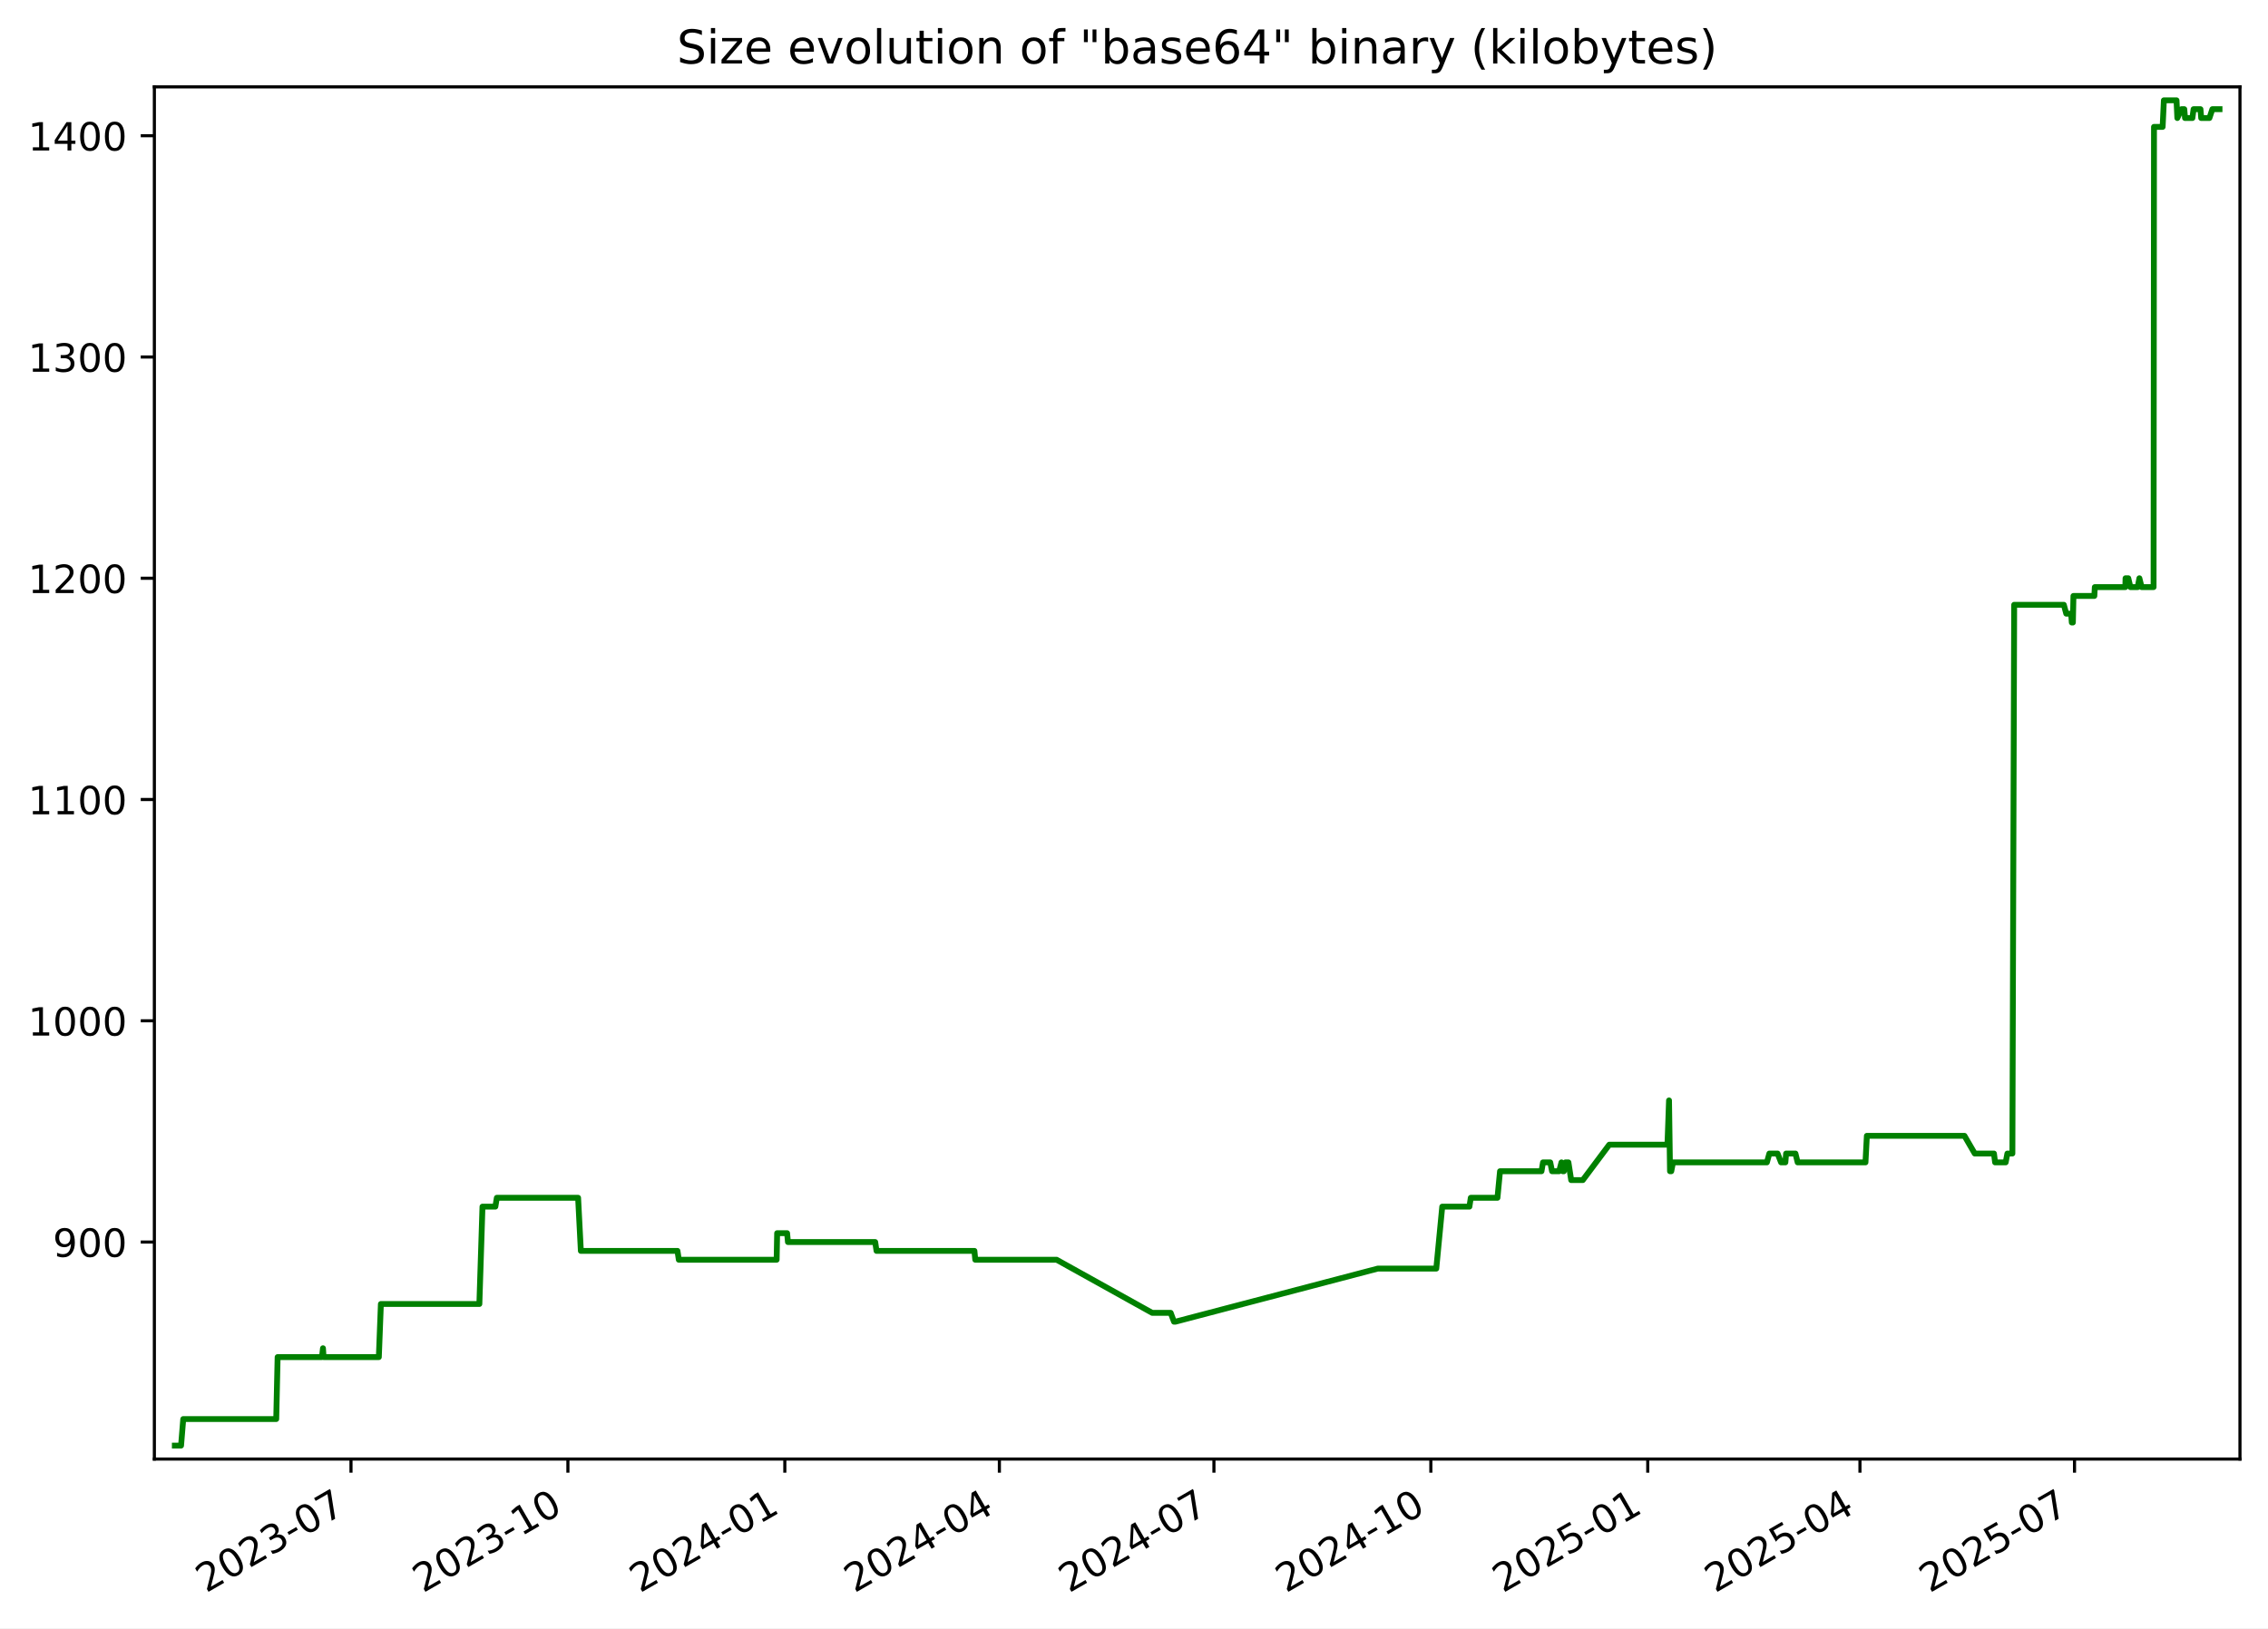
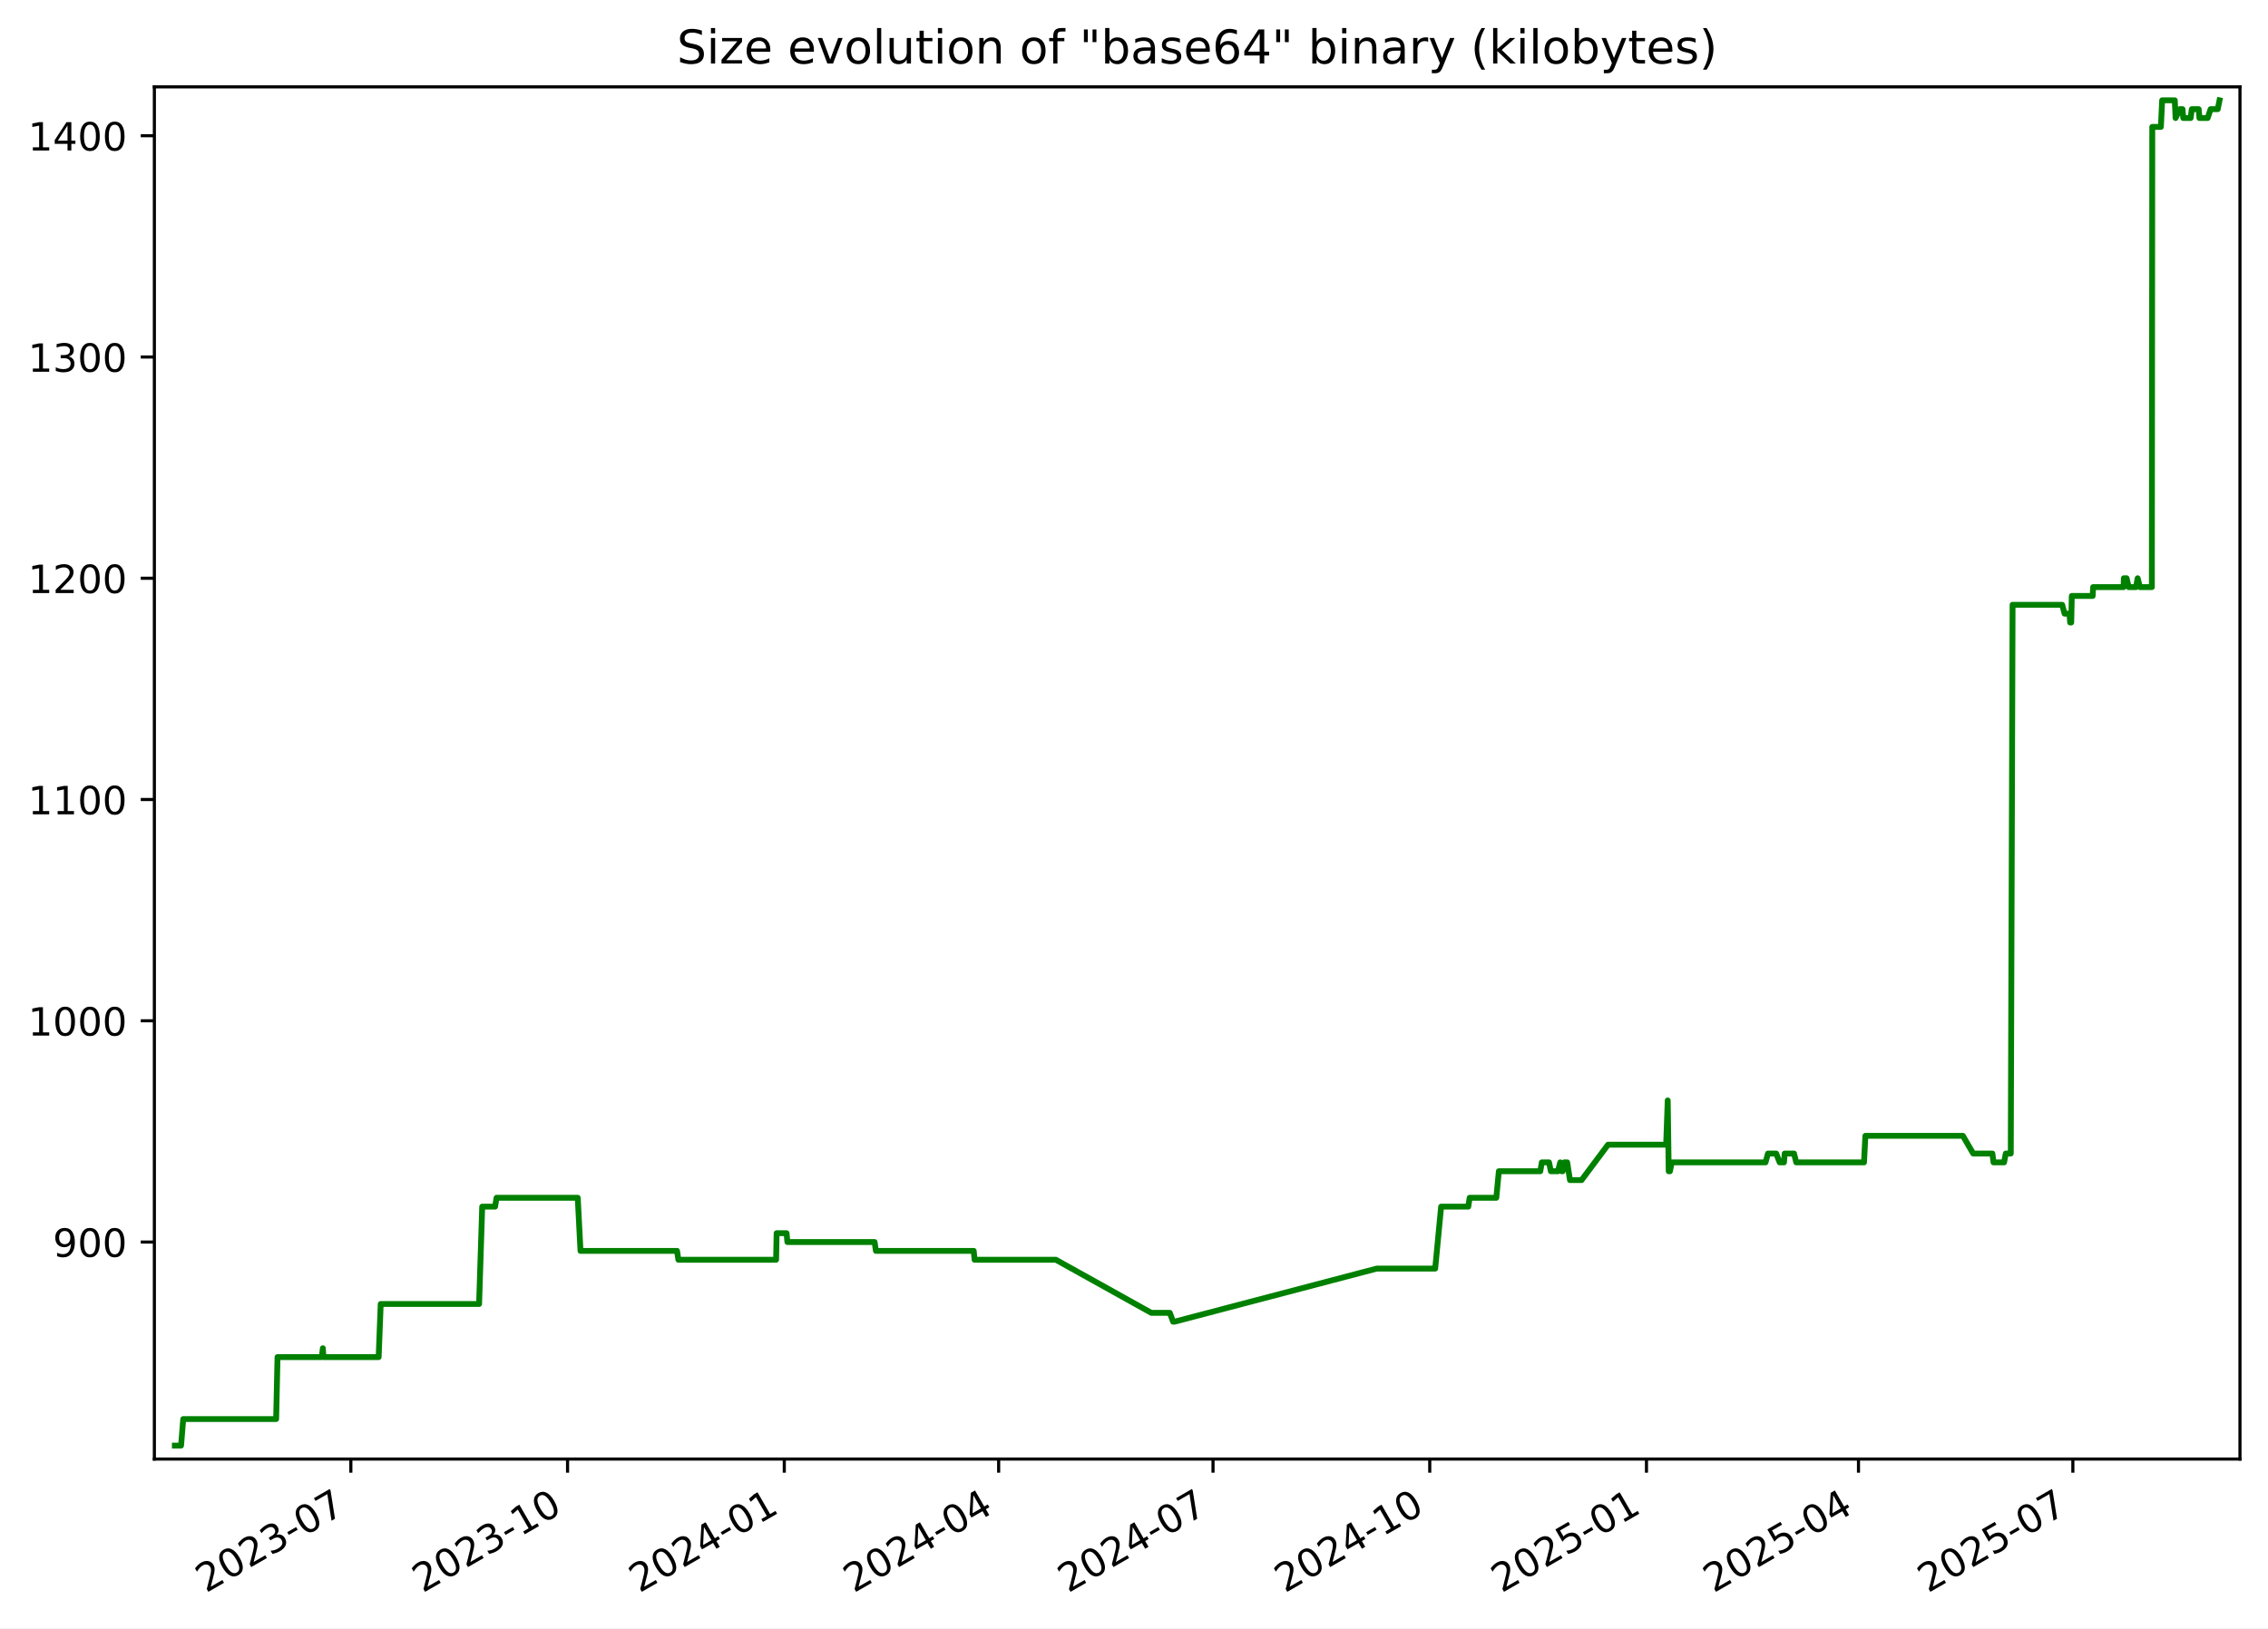
<svg xmlns="http://www.w3.org/2000/svg" xmlns:xlink="http://www.w3.org/1999/xlink" width="582.53pt" height="418.303pt" viewBox="0 0 582.53 418.303" version="1.1">
  <defs>
    <style type="text/css">*{stroke-linejoin: round; stroke-linecap: butt}</style>
  </defs>
  <g id="figure_1">
    <g id="patch_1">
      <path d="M -0 418.303  L 582.53 418.303  L 582.53 0  L -0 0  z " style="fill: #ffffff" />
    </g>
    <g id="axes_1">
      <g id="patch_2">
        <path d="M 39.65 374.83  L 575.33 374.83  L 575.33 22.318  L 39.65 22.318  z " style="fill: #ffffff" />
      </g>
      <g id="matplotlib.axis_1">
        <g id="xtick_1">
          <g id="line2d_1">
            <defs>
-               <path id="m38dedfb344" d="M 0 0  L 0 3.5  " style="stroke: #000000; stroke-width: 0.8" />
+               <path id="m2b05b80dff" d="M 0 0  L 0 3.5  " style="stroke: #000000; stroke-width: 0.8" />
            </defs>
            <g>
-               <use xlink:href="#m38dedfb344" x="90.151" y="374.83" style="stroke: #000000; stroke-width: 0.8" />
+               <use xlink:href="#m2b05b80dff" x="90.112" y="374.83" style="stroke: #000000; stroke-width: 0.8" />
            </g>
          </g>
          <g id="text_1">
-             <g transform="translate(52.92648 409.302) rotate(-30) scale(0.1 -0.1)">
+             <g transform="translate(52.88703 409.302) rotate(-30) scale(0.1 -0.1)">
              <defs>
                <path id="DejaVuSans-32" d="M 1228 531  L 3431 531  L 3431 0  L 469 0  L 469 531  Q 828 903 1448 1529  Q 2069 2156 2228 2338  Q 2531 2678 2651 2914  Q 2772 3150 2772 3378  Q 2772 3750 2511 3984  Q 2250 4219 1831 4219  Q 1534 4219 1204 4116  Q 875 4013 500 3803  L 500 4441  Q 881 4594 1212 4672  Q 1544 4750 1819 4750  Q 2544 4750 2975 4387  Q 3406 4025 3406 3419  Q 3406 3131 3298 2873  Q 3191 2616 2906 2266  Q 2828 2175 2409 1742  Q 1991 1309 1228 531  z " transform="scale(0.015625)" />
                <path id="DejaVuSans-30" d="M 2034 4250  Q 1547 4250 1301 3770  Q 1056 3291 1056 2328  Q 1056 1369 1301 889  Q 1547 409 2034 409  Q 2525 409 2770 889  Q 3016 1369 3016 2328  Q 3016 3291 2770 3770  Q 2525 4250 2034 4250  z M 2034 4750  Q 2819 4750 3233 4129  Q 3647 3509 3647 2328  Q 3647 1150 3233 529  Q 2819 -91 2034 -91  Q 1250 -91 836 529  Q 422 1150 422 2328  Q 422 3509 836 4129  Q 1250 4750 2034 4750  z " transform="scale(0.015625)" />
                <path id="DejaVuSans-33" d="M 2597 2516  Q 3050 2419 3304 2112  Q 3559 1806 3559 1356  Q 3559 666 3084 287  Q 2609 -91 1734 -91  Q 1441 -91 1130 -33  Q 819 25 488 141  L 488 750  Q 750 597 1062 519  Q 1375 441 1716 441  Q 2309 441 2620 675  Q 2931 909 2931 1356  Q 2931 1769 2642 2001  Q 2353 2234 1838 2234  L 1294 2234  L 1294 2753  L 1863 2753  Q 2328 2753 2575 2939  Q 2822 3125 2822 3475  Q 2822 3834 2567 4026  Q 2313 4219 1838 4219  Q 1578 4219 1281 4162  Q 984 4106 628 3988  L 628 4550  Q 988 4650 1302 4700  Q 1616 4750 1894 4750  Q 2613 4750 3031 4423  Q 3450 4097 3450 3541  Q 3450 3153 3228 2886  Q 3006 2619 2597 2516  z " transform="scale(0.015625)" />
                <path id="DejaVuSans-2d" d="M 313 2009  L 1997 2009  L 1997 1497  L 313 1497  L 313 2009  z " transform="scale(0.015625)" />
                <path id="DejaVuSans-37" d="M 525 4666  L 3525 4666  L 3525 4397  L 1831 0  L 1172 0  L 2766 4134  L 525 4134  L 525 4666  z " transform="scale(0.015625)" />
              </defs>
              <use xlink:href="#DejaVuSans-32" />
              <use xlink:href="#DejaVuSans-30" x="63.623" />
              <use xlink:href="#DejaVuSans-32" x="127.246" />
              <use xlink:href="#DejaVuSans-33" x="190.869" />
              <use xlink:href="#DejaVuSans-2d" x="254.492" />
              <use xlink:href="#DejaVuSans-30" x="290.576" />
              <use xlink:href="#DejaVuSans-37" x="354.199" />
            </g>
          </g>
        </g>
        <g id="xtick_2">
          <g id="line2d_2">
            <g>
-               <use xlink:href="#m38dedfb344" x="145.865" y="374.83" style="stroke: #000000; stroke-width: 0.8" />
+               <use xlink:href="#m2b05b80dff" x="145.777" y="374.83" style="stroke: #000000; stroke-width: 0.8" />
            </g>
          </g>
          <g id="text_2">
-             <g transform="translate(108.6401 409.302) rotate(-30) scale(0.1 -0.1)">
+             <g transform="translate(108.5521 409.302) rotate(-30) scale(0.1 -0.1)">
              <defs>
                <path id="DejaVuSans-31" d="M 794 531  L 1825 531  L 1825 4091  L 703 3866  L 703 4441  L 1819 4666  L 2450 4666  L 2450 531  L 3481 531  L 3481 0  L 794 0  L 794 531  z " transform="scale(0.015625)" />
              </defs>
              <use xlink:href="#DejaVuSans-32" />
              <use xlink:href="#DejaVuSans-30" x="63.623" />
              <use xlink:href="#DejaVuSans-32" x="127.246" />
              <use xlink:href="#DejaVuSans-33" x="190.869" />
              <use xlink:href="#DejaVuSans-2d" x="254.492" />
              <use xlink:href="#DejaVuSans-31" x="290.576" />
              <use xlink:href="#DejaVuSans-30" x="354.199" />
            </g>
          </g>
        </g>
        <g id="xtick_3">
          <g id="line2d_3">
            <g>
-               <use xlink:href="#m38dedfb344" x="201.579" y="374.83" style="stroke: #000000; stroke-width: 0.8" />
+               <use xlink:href="#m2b05b80dff" x="201.442" y="374.83" style="stroke: #000000; stroke-width: 0.8" />
            </g>
          </g>
          <g id="text_3">
-             <g transform="translate(164.3538 409.302) rotate(-30) scale(0.1 -0.1)">
+             <g transform="translate(164.2172 409.302) rotate(-30) scale(0.1 -0.1)">
              <defs>
                <path id="DejaVuSans-34" d="M 2419 4116  L 825 1625  L 2419 1625  L 2419 4116  z M 2253 4666  L 3047 4666  L 3047 1625  L 3713 1625  L 3713 1100  L 3047 1100  L 3047 0  L 2419 0  L 2419 1100  L 313 1100  L 313 1709  L 2253 4666  z " transform="scale(0.015625)" />
              </defs>
              <use xlink:href="#DejaVuSans-32" />
              <use xlink:href="#DejaVuSans-30" x="63.623" />
              <use xlink:href="#DejaVuSans-32" x="127.246" />
              <use xlink:href="#DejaVuSans-34" x="190.869" />
              <use xlink:href="#DejaVuSans-2d" x="254.492" />
              <use xlink:href="#DejaVuSans-30" x="290.576" />
              <use xlink:href="#DejaVuSans-31" x="354.199" />
            </g>
          </g>
        </g>
        <g id="xtick_4">
          <g id="line2d_4">
            <g>
-               <use xlink:href="#m38dedfb344" x="256.687" y="374.83" style="stroke: #000000; stroke-width: 0.8" />
+               <use xlink:href="#m2b05b80dff" x="256.502" y="374.83" style="stroke: #000000; stroke-width: 0.8" />
            </g>
          </g>
          <g id="text_4">
-             <g transform="translate(219.4619 409.302) rotate(-30) scale(0.1 -0.1)">
+             <g transform="translate(219.2772 409.302) rotate(-30) scale(0.1 -0.1)">
              <use xlink:href="#DejaVuSans-32" />
              <use xlink:href="#DejaVuSans-30" x="63.623" />
              <use xlink:href="#DejaVuSans-32" x="127.246" />
              <use xlink:href="#DejaVuSans-34" x="190.869" />
              <use xlink:href="#DejaVuSans-2d" x="254.492" />
              <use xlink:href="#DejaVuSans-30" x="290.576" />
              <use xlink:href="#DejaVuSans-34" x="354.199" />
            </g>
          </g>
        </g>
        <g id="xtick_5">
          <g id="line2d_5">
            <g>
-               <use xlink:href="#m38dedfb344" x="311.795" y="374.83" style="stroke: #000000; stroke-width: 0.8" />
+               <use xlink:href="#m2b05b80dff" x="311.562" y="374.83" style="stroke: #000000; stroke-width: 0.8" />
            </g>
          </g>
          <g id="text_5">
-             <g transform="translate(274.57 409.302) rotate(-30) scale(0.1 -0.1)">
+             <g transform="translate(274.3373 409.302) rotate(-30) scale(0.1 -0.1)">
              <use xlink:href="#DejaVuSans-32" />
              <use xlink:href="#DejaVuSans-30" x="63.623" />
              <use xlink:href="#DejaVuSans-32" x="127.246" />
              <use xlink:href="#DejaVuSans-34" x="190.869" />
              <use xlink:href="#DejaVuSans-2d" x="254.492" />
              <use xlink:href="#DejaVuSans-30" x="290.576" />
              <use xlink:href="#DejaVuSans-37" x="354.199" />
            </g>
          </g>
        </g>
        <g id="xtick_6">
          <g id="line2d_6">
            <g>
-               <use xlink:href="#m38dedfb344" x="367.508" y="374.83" style="stroke: #000000; stroke-width: 0.8" />
+               <use xlink:href="#m2b05b80dff" x="367.227" y="374.83" style="stroke: #000000; stroke-width: 0.8" />
            </g>
          </g>
          <g id="text_6">
-             <g transform="translate(330.2837 409.302) rotate(-30) scale(0.1 -0.1)">
+             <g transform="translate(330.0023 409.302) rotate(-30) scale(0.1 -0.1)">
              <use xlink:href="#DejaVuSans-32" />
              <use xlink:href="#DejaVuSans-30" x="63.623" />
              <use xlink:href="#DejaVuSans-32" x="127.246" />
              <use xlink:href="#DejaVuSans-34" x="190.869" />
              <use xlink:href="#DejaVuSans-2d" x="254.492" />
              <use xlink:href="#DejaVuSans-31" x="290.576" />
              <use xlink:href="#DejaVuSans-30" x="354.199" />
            </g>
          </g>
        </g>
        <g id="xtick_7">
          <g id="line2d_7">
            <g>
-               <use xlink:href="#m38dedfb344" x="423.222" y="374.83" style="stroke: #000000; stroke-width: 0.8" />
+               <use xlink:href="#m2b05b80dff" x="422.892" y="374.83" style="stroke: #000000; stroke-width: 0.8" />
            </g>
          </g>
          <g id="text_7">
-             <g transform="translate(385.9973 409.302) rotate(-30) scale(0.1 -0.1)">
+             <g transform="translate(385.6674 409.302) rotate(-30) scale(0.1 -0.1)">
              <defs>
                <path id="DejaVuSans-35" d="M 691 4666  L 3169 4666  L 3169 4134  L 1269 4134  L 1269 2991  Q 1406 3038 1543 3061  Q 1681 3084 1819 3084  Q 2600 3084 3056 2656  Q 3513 2228 3513 1497  Q 3513 744 3044 326  Q 2575 -91 1722 -91  Q 1428 -91 1123 -41  Q 819 9 494 109  L 494 744  Q 775 591 1075 516  Q 1375 441 1709 441  Q 2250 441 2565 725  Q 2881 1009 2881 1497  Q 2881 1984 2565 2268  Q 2250 2553 1709 2553  Q 1456 2553 1204 2497  Q 953 2441 691 2322  L 691 4666  z " transform="scale(0.015625)" />
              </defs>
              <use xlink:href="#DejaVuSans-32" />
              <use xlink:href="#DejaVuSans-30" x="63.623" />
              <use xlink:href="#DejaVuSans-32" x="127.246" />
              <use xlink:href="#DejaVuSans-35" x="190.869" />
              <use xlink:href="#DejaVuSans-2d" x="254.492" />
              <use xlink:href="#DejaVuSans-30" x="290.576" />
              <use xlink:href="#DejaVuSans-31" x="354.199" />
            </g>
          </g>
        </g>
        <g id="xtick_8">
          <g id="line2d_8">
            <g>
-               <use xlink:href="#m38dedfb344" x="477.725" y="374.83" style="stroke: #000000; stroke-width: 0.8" />
+               <use xlink:href="#m2b05b80dff" x="477.347" y="374.83" style="stroke: #000000; stroke-width: 0.8" />
            </g>
          </g>
          <g id="text_8">
-             <g transform="translate(440.4998 409.302) rotate(-30) scale(0.1 -0.1)">
+             <g transform="translate(440.1224 409.302) rotate(-30) scale(0.1 -0.1)">
              <use xlink:href="#DejaVuSans-32" />
              <use xlink:href="#DejaVuSans-30" x="63.623" />
              <use xlink:href="#DejaVuSans-32" x="127.246" />
              <use xlink:href="#DejaVuSans-35" x="190.869" />
              <use xlink:href="#DejaVuSans-2d" x="254.492" />
              <use xlink:href="#DejaVuSans-30" x="290.576" />
              <use xlink:href="#DejaVuSans-34" x="354.199" />
            </g>
          </g>
        </g>
        <g id="xtick_9">
          <g id="line2d_9">
            <g>
-               <use xlink:href="#m38dedfb344" x="532.833" y="374.83" style="stroke: #000000; stroke-width: 0.8" />
+               <use xlink:href="#m2b05b80dff" x="532.407" y="374.83" style="stroke: #000000; stroke-width: 0.8" />
            </g>
          </g>
          <g id="text_9">
-             <g transform="translate(495.6079 409.302) rotate(-30) scale(0.1 -0.1)">
+             <g transform="translate(495.1824 409.302) rotate(-30) scale(0.1 -0.1)">
              <use xlink:href="#DejaVuSans-32" />
              <use xlink:href="#DejaVuSans-30" x="63.623" />
              <use xlink:href="#DejaVuSans-32" x="127.246" />
              <use xlink:href="#DejaVuSans-35" x="190.869" />
              <use xlink:href="#DejaVuSans-2d" x="254.492" />
              <use xlink:href="#DejaVuSans-30" x="290.576" />
              <use xlink:href="#DejaVuSans-37" x="354.199" />
            </g>
          </g>
        </g>
      </g>
      <g id="matplotlib.axis_2">
        <g id="ytick_1">
          <g id="line2d_10">
            <defs>
-               <path id="me37db9e72f" d="M 0 0  L -3.5 0  " style="stroke: #000000; stroke-width: 0.8" />
+               <path id="mc74df1306e" d="M 0 0  L -3.5 0  " style="stroke: #000000; stroke-width: 0.8" />
            </defs>
            <g>
-               <use xlink:href="#me37db9e72f" x="39.65" y="319.079" style="stroke: #000000; stroke-width: 0.8" />
+               <use xlink:href="#mc74df1306e" x="39.65" y="319.079" style="stroke: #000000; stroke-width: 0.8" />
            </g>
          </g>
          <g id="text_10">
            <g transform="translate(13.5625 322.8786) scale(0.1 -0.1)">
              <defs>
                <path id="DejaVuSans-39" d="M 703 97  L 703 672  Q 941 559 1184 500  Q 1428 441 1663 441  Q 2288 441 2617 861  Q 2947 1281 2994 2138  Q 2813 1869 2534 1725  Q 2256 1581 1919 1581  Q 1219 1581 811 2004  Q 403 2428 403 3163  Q 403 3881 828 4315  Q 1253 4750 1959 4750  Q 2769 4750 3195 4129  Q 3622 3509 3622 2328  Q 3622 1225 3098 567  Q 2575 -91 1691 -91  Q 1453 -91 1209 -44  Q 966 3 703 97  z M 1959 2075  Q 2384 2075 2632 2365  Q 2881 2656 2881 3163  Q 2881 3666 2632 3958  Q 2384 4250 1959 4250  Q 1534 4250 1286 3958  Q 1038 3666 1038 3163  Q 1038 2656 1286 2365  Q 1534 2075 1959 2075  z " transform="scale(0.015625)" />
              </defs>
              <use xlink:href="#DejaVuSans-39" />
              <use xlink:href="#DejaVuSans-30" x="63.623" />
              <use xlink:href="#DejaVuSans-30" x="127.246" />
            </g>
          </g>
        </g>
        <g id="ytick_2">
          <g id="line2d_11">
            <g>
-               <use xlink:href="#me37db9e72f" x="39.65" y="262.237" style="stroke: #000000; stroke-width: 0.8" />
+               <use xlink:href="#mc74df1306e" x="39.65" y="262.237" style="stroke: #000000; stroke-width: 0.8" />
            </g>
          </g>
          <g id="text_11">
            <g transform="translate(7.2 266.0365) scale(0.1 -0.1)">
              <use xlink:href="#DejaVuSans-31" />
              <use xlink:href="#DejaVuSans-30" x="63.623" />
              <use xlink:href="#DejaVuSans-30" x="127.246" />
              <use xlink:href="#DejaVuSans-30" x="190.869" />
            </g>
          </g>
        </g>
        <g id="ytick_3">
          <g id="line2d_12">
            <g>
-               <use xlink:href="#me37db9e72f" x="39.65" y="205.395" style="stroke: #000000; stroke-width: 0.8" />
+               <use xlink:href="#mc74df1306e" x="39.65" y="205.395" style="stroke: #000000; stroke-width: 0.8" />
            </g>
          </g>
          <g id="text_12">
            <g transform="translate(7.2 209.1944) scale(0.1 -0.1)">
              <use xlink:href="#DejaVuSans-31" />
              <use xlink:href="#DejaVuSans-31" x="63.623" />
              <use xlink:href="#DejaVuSans-30" x="127.246" />
              <use xlink:href="#DejaVuSans-30" x="190.869" />
            </g>
          </g>
        </g>
        <g id="ytick_4">
          <g id="line2d_13">
            <g>
-               <use xlink:href="#me37db9e72f" x="39.65" y="148.553" style="stroke: #000000; stroke-width: 0.8" />
+               <use xlink:href="#mc74df1306e" x="39.65" y="148.553" style="stroke: #000000; stroke-width: 0.8" />
            </g>
          </g>
          <g id="text_13">
            <g transform="translate(7.2 152.3523) scale(0.1 -0.1)">
              <use xlink:href="#DejaVuSans-31" />
              <use xlink:href="#DejaVuSans-32" x="63.623" />
              <use xlink:href="#DejaVuSans-30" x="127.246" />
              <use xlink:href="#DejaVuSans-30" x="190.869" />
            </g>
          </g>
        </g>
        <g id="ytick_5">
          <g id="line2d_14">
            <g>
-               <use xlink:href="#me37db9e72f" x="39.65" y="91.711" style="stroke: #000000; stroke-width: 0.8" />
+               <use xlink:href="#mc74df1306e" x="39.65" y="91.711" style="stroke: #000000; stroke-width: 0.8" />
            </g>
          </g>
          <g id="text_14">
            <g transform="translate(7.2 95.51019) scale(0.1 -0.1)">
              <use xlink:href="#DejaVuSans-31" />
              <use xlink:href="#DejaVuSans-33" x="63.623" />
              <use xlink:href="#DejaVuSans-30" x="127.246" />
              <use xlink:href="#DejaVuSans-30" x="190.869" />
            </g>
          </g>
        </g>
        <g id="ytick_6">
          <g id="line2d_15">
            <g>
-               <use xlink:href="#me37db9e72f" x="39.65" y="34.869" style="stroke: #000000; stroke-width: 0.8" />
+               <use xlink:href="#mc74df1306e" x="39.65" y="34.869" style="stroke: #000000; stroke-width: 0.8" />
            </g>
          </g>
          <g id="text_15">
            <g transform="translate(7.2 38.66808) scale(0.1 -0.1)">
              <use xlink:href="#DejaVuSans-31" />
              <use xlink:href="#DejaVuSans-34" x="63.623" />
              <use xlink:href="#DejaVuSans-30" x="127.246" />
              <use xlink:href="#DejaVuSans-30" x="190.869" />
            </g>
          </g>
        </g>
      </g>
      <g id="line2d_16">
-         <path d="M 44.902 371.374  L 46.505 371.374  L 47.066 364.553  L 70.95 364.553  L 71.305 348.637  L 82.697 348.637  L 82.955 346.364  L 83.108 348.637  L 97.303 348.637  L 97.83 334.995  L 123.124 334.995  L 123.922 309.985  L 127.231 309.985  L 127.61 307.711  L 148.487 307.711  L 149.19 321.353  L 174.006 321.353  L 174.352 323.627  L 199.477 323.627  L 199.608 316.806  L 202.169 316.806  L 202.379 319.079  L 224.794 319.079  L 225.134 321.353  L 250.279 321.353  L 250.494 323.627  L 271.391 323.627  L 295.936 337.269  L 300.686 337.269  L 301.539 339.543  L 301.907 339.543  L 353.874 325.9  L 368.904 325.9  L 370.437 309.985  L 377.414 309.985  L 377.766 307.711  L 384.621 307.711  L 385.276 300.89  L 395.928 300.89  L 396.317 298.616  L 398.176 298.616  L 398.643 300.89  L 400.46 300.89  L 401.057 298.616  L 401.4 300.89  L 401.683 300.89  L 402.086 298.616  L 402.845 298.616  L 403.556 303.164  L 406.538 303.164  L 413.34 294.069  L 428.282 294.069  L 428.686 282.7  L 428.94 300.89  L 429.262 300.89  L 429.708 298.616  L 453.821 298.616  L 454.457 296.343  L 456.567 296.343  L 457.463 298.616  L 458.566 298.616  L 458.756 296.343  L 461.154 296.343  L 461.724 298.616  L 479.141 298.616  L 479.498 291.795  L 504.566 291.795  L 507.212 296.343  L 512.145 296.343  L 512.436 298.616  L 515.152 298.616  L 515.591 296.343  L 516.876 296.343  L 517.336 155.374  L 530.091 155.374  L 530.709 157.648  L 531.966 157.648  L 532.135 159.921  L 532.416 159.921  L 532.558 153.1  L 537.926 153.1  L 538.048 150.827  L 545.883 150.827  L 545.941 148.553  L 546.647 148.553  L 547.19 150.827  L 549.067 150.827  L 549.495 148.553  L 550.067 150.827  L 553.142 150.827  L 553.25 32.595  L 555.468 32.595  L 555.787 25.774  L 559.036 25.774  L 559.243 30.321  L 560.325 28.048  L 561.03 28.048  L 561.217 30.321  L 563.111 30.321  L 563.412 28.048  L 565.186 28.048  L 565.373 30.321  L 567.486 30.321  L 568.242 28.048  L 570.078 28.048  L 570.078 28.048  " clip-path="url(#p2944b175f4)" style="fill: none; stroke: #008000; stroke-width: 1.5; stroke-linecap: square" />
+         <path d="M 44.902 371.374  L 46.503 371.374  L 47.064 364.553  L 70.927 364.553  L 71.281 348.637  L 82.664 348.637  L 82.922 346.364  L 83.075 348.637  L 97.257 348.637  L 97.784 334.995  L 123.056 334.995  L 123.853 309.985  L 127.16 309.985  L 127.538 307.711  L 148.397 307.711  L 149.099 321.353  L 173.893 321.353  L 174.239 323.627  L 199.342 323.627  L 199.473 316.806  L 202.032 316.806  L 202.241 319.079  L 224.637 319.079  L 224.977 321.353  L 250.1 321.353  L 250.315 323.627  L 271.193 323.627  L 295.717 337.269  L 300.463 337.269  L 301.315 339.543  L 301.683 339.543  L 353.604 325.9  L 368.622 325.9  L 370.153 309.985  L 377.124 309.985  L 377.476 307.711  L 384.325 307.711  L 384.979 300.89  L 395.622 300.89  L 396.01 298.616  L 397.868 298.616  L 398.334 300.89  L 400.15 300.89  L 400.746 298.616  L 401.089 300.89  L 401.372 300.89  L 401.774 298.616  L 402.533 298.616  L 403.244 303.164  L 406.223 303.164  L 413.019 294.069  L 427.948 294.069  L 428.351 282.7  L 428.605 300.89  L 428.926 300.89  L 429.373 298.616  L 453.465 298.616  L 454.1 296.343  L 456.208 296.343  L 457.103 298.616  L 458.206 298.616  L 458.396 296.343  L 460.791 296.343  L 461.361 298.616  L 478.762 298.616  L 479.119 291.795  L 504.165 291.795  L 506.809 296.343  L 511.738 296.343  L 512.029 298.616  L 514.742 298.616  L 515.18 296.343  L 516.464 296.343  L 516.924 155.374  L 529.667 155.374  L 530.285 157.648  L 531.541 157.648  L 531.71 159.921  L 531.991 159.921  L 532.133 153.1  L 537.497 153.1  L 537.618 150.827  L 545.446 150.827  L 545.504 148.553  L 546.21 148.553  L 546.752 150.827  L 548.627 150.827  L 549.055 148.553  L 549.626 150.827  L 552.699 150.827  L 552.807 32.595  L 555.023 32.595  L 555.342 25.774  L 558.588 25.774  L 558.795 30.321  L 559.876 28.048  L 560.58 28.048  L 560.767 30.321  L 562.659 30.321  L 562.96 28.048  L 564.732 28.048  L 564.919 30.321  L 567.03 30.321  L 567.786 28.048  L 569.62 28.048  L 570.078 25.774  L 570.078 25.774  " clip-path="url(#pb7ed08499c)" style="fill: none; stroke: #008000; stroke-width: 1.5; stroke-linecap: square" />
      </g>
      <g id="patch_3">
        <path d="M 39.65 374.83  L 39.65 22.318  " style="fill: none; stroke: #000000; stroke-width: 0.8; stroke-linejoin: miter; stroke-linecap: square" />
      </g>
      <g id="patch_4">
        <path d="M 575.33 374.83  L 575.33 22.318  " style="fill: none; stroke: #000000; stroke-width: 0.8; stroke-linejoin: miter; stroke-linecap: square" />
      </g>
      <g id="patch_5">
        <path d="M 39.65 374.83  L 575.33 374.83  " style="fill: none; stroke: #000000; stroke-width: 0.8; stroke-linejoin: miter; stroke-linecap: square" />
      </g>
      <g id="patch_6">
        <path d="M 39.65 22.318  L 575.33 22.318  " style="fill: none; stroke: #000000; stroke-width: 0.8; stroke-linejoin: miter; stroke-linecap: square" />
      </g>
      <g id="text_16">
        <g transform="translate(173.8559 16.31812) scale(0.12 -0.12)">
          <defs>
            <path id="DejaVuSans-53" d="M 3425 4513  L 3425 3897  Q 3066 4069 2747 4153  Q 2428 4238 2131 4238  Q 1616 4238 1336 4038  Q 1056 3838 1056 3469  Q 1056 3159 1242 3001  Q 1428 2844 1947 2747  L 2328 2669  Q 3034 2534 3370 2195  Q 3706 1856 3706 1288  Q 3706 609 3251 259  Q 2797 -91 1919 -91  Q 1588 -91 1214 -16  Q 841 59 441 206  L 441 856  Q 825 641 1194 531  Q 1563 422 1919 422  Q 2459 422 2753 634  Q 3047 847 3047 1241  Q 3047 1584 2836 1778  Q 2625 1972 2144 2069  L 1759 2144  Q 1053 2284 737 2584  Q 422 2884 422 3419  Q 422 4038 858 4394  Q 1294 4750 2059 4750  Q 2388 4750 2728 4690  Q 3069 4631 3425 4513  z " transform="scale(0.015625)" />
            <path id="DejaVuSans-69" d="M 603 3500  L 1178 3500  L 1178 0  L 603 0  L 603 3500  z M 603 4863  L 1178 4863  L 1178 4134  L 603 4134  L 603 4863  z " transform="scale(0.015625)" />
            <path id="DejaVuSans-7a" d="M 353 3500  L 3084 3500  L 3084 2975  L 922 459  L 3084 459  L 3084 0  L 275 0  L 275 525  L 2438 3041  L 353 3041  L 353 3500  z " transform="scale(0.015625)" />
            <path id="DejaVuSans-65" d="M 3597 1894  L 3597 1613  L 953 1613  Q 991 1019 1311 708  Q 1631 397 2203 397  Q 2534 397 2845 478  Q 3156 559 3463 722  L 3463 178  Q 3153 47 2828 -22  Q 2503 -91 2169 -91  Q 1331 -91 842 396  Q 353 884 353 1716  Q 353 2575 817 3079  Q 1281 3584 2069 3584  Q 2775 3584 3186 3129  Q 3597 2675 3597 1894  z M 3022 2063  Q 3016 2534 2758 2815  Q 2500 3097 2075 3097  Q 1594 3097 1305 2825  Q 1016 2553 972 2059  L 3022 2063  z " transform="scale(0.015625)" />
            <path id="DejaVuSans-20" transform="scale(0.015625)" />
            <path id="DejaVuSans-76" d="M 191 3500  L 800 3500  L 1894 563  L 2988 3500  L 3597 3500  L 2284 0  L 1503 0  L 191 3500  z " transform="scale(0.015625)" />
            <path id="DejaVuSans-6f" d="M 1959 3097  Q 1497 3097 1228 2736  Q 959 2375 959 1747  Q 959 1119 1226 758  Q 1494 397 1959 397  Q 2419 397 2687 759  Q 2956 1122 2956 1747  Q 2956 2369 2687 2733  Q 2419 3097 1959 3097  z M 1959 3584  Q 2709 3584 3137 3096  Q 3566 2609 3566 1747  Q 3566 888 3137 398  Q 2709 -91 1959 -91  Q 1206 -91 779 398  Q 353 888 353 1747  Q 353 2609 779 3096  Q 1206 3584 1959 3584  z " transform="scale(0.015625)" />
            <path id="DejaVuSans-6c" d="M 603 4863  L 1178 4863  L 1178 0  L 603 0  L 603 4863  z " transform="scale(0.015625)" />
            <path id="DejaVuSans-75" d="M 544 1381  L 544 3500  L 1119 3500  L 1119 1403  Q 1119 906 1312 657  Q 1506 409 1894 409  Q 2359 409 2629 706  Q 2900 1003 2900 1516  L 2900 3500  L 3475 3500  L 3475 0  L 2900 0  L 2900 538  Q 2691 219 2414 64  Q 2138 -91 1772 -91  Q 1169 -91 856 284  Q 544 659 544 1381  z M 1991 3584  L 1991 3584  z " transform="scale(0.015625)" />
            <path id="DejaVuSans-74" d="M 1172 4494  L 1172 3500  L 2356 3500  L 2356 3053  L 1172 3053  L 1172 1153  Q 1172 725 1289 603  Q 1406 481 1766 481  L 2356 481  L 2356 0  L 1766 0  Q 1100 0 847 248  Q 594 497 594 1153  L 594 3053  L 172 3053  L 172 3500  L 594 3500  L 594 4494  L 1172 4494  z " transform="scale(0.015625)" />
            <path id="DejaVuSans-6e" d="M 3513 2113  L 3513 0  L 2938 0  L 2938 2094  Q 2938 2591 2744 2837  Q 2550 3084 2163 3084  Q 1697 3084 1428 2787  Q 1159 2491 1159 1978  L 1159 0  L 581 0  L 581 3500  L 1159 3500  L 1159 2956  Q 1366 3272 1645 3428  Q 1925 3584 2291 3584  Q 2894 3584 3203 3211  Q 3513 2838 3513 2113  z " transform="scale(0.015625)" />
            <path id="DejaVuSans-66" d="M 2375 4863  L 2375 4384  L 1825 4384  Q 1516 4384 1395 4259  Q 1275 4134 1275 3809  L 1275 3500  L 2222 3500  L 2222 3053  L 1275 3053  L 1275 0  L 697 0  L 697 3053  L 147 3053  L 147 3500  L 697 3500  L 697 3744  Q 697 4328 969 4595  Q 1241 4863 1831 4863  L 2375 4863  z " transform="scale(0.015625)" />
            <path id="DejaVuSans-22" d="M 1147 4666  L 1147 2931  L 616 2931  L 616 4666  L 1147 4666  z M 2328 4666  L 2328 2931  L 1797 2931  L 1797 4666  L 2328 4666  z " transform="scale(0.015625)" />
            <path id="DejaVuSans-62" d="M 3116 1747  Q 3116 2381 2855 2742  Q 2594 3103 2138 3103  Q 1681 3103 1420 2742  Q 1159 2381 1159 1747  Q 1159 1113 1420 752  Q 1681 391 2138 391  Q 2594 391 2855 752  Q 3116 1113 3116 1747  z M 1159 2969  Q 1341 3281 1617 3432  Q 1894 3584 2278 3584  Q 2916 3584 3314 3078  Q 3713 2572 3713 1747  Q 3713 922 3314 415  Q 2916 -91 2278 -91  Q 1894 -91 1617 61  Q 1341 213 1159 525  L 1159 0  L 581 0  L 581 4863  L 1159 4863  L 1159 2969  z " transform="scale(0.015625)" />
            <path id="DejaVuSans-61" d="M 2194 1759  Q 1497 1759 1228 1600  Q 959 1441 959 1056  Q 959 750 1161 570  Q 1363 391 1709 391  Q 2188 391 2477 730  Q 2766 1069 2766 1631  L 2766 1759  L 2194 1759  z M 3341 1997  L 3341 0  L 2766 0  L 2766 531  Q 2569 213 2275 61  Q 1981 -91 1556 -91  Q 1019 -91 701 211  Q 384 513 384 1019  Q 384 1609 779 1909  Q 1175 2209 1959 2209  L 2766 2209  L 2766 2266  Q 2766 2663 2505 2880  Q 2244 3097 1772 3097  Q 1472 3097 1187 3025  Q 903 2953 641 2809  L 641 3341  Q 956 3463 1253 3523  Q 1550 3584 1831 3584  Q 2591 3584 2966 3190  Q 3341 2797 3341 1997  z " transform="scale(0.015625)" />
            <path id="DejaVuSans-73" d="M 2834 3397  L 2834 2853  Q 2591 2978 2328 3040  Q 2066 3103 1784 3103  Q 1356 3103 1142 2972  Q 928 2841 928 2578  Q 928 2378 1081 2264  Q 1234 2150 1697 2047  L 1894 2003  Q 2506 1872 2764 1633  Q 3022 1394 3022 966  Q 3022 478 2636 193  Q 2250 -91 1575 -91  Q 1294 -91 989 -36  Q 684 19 347 128  L 347 722  Q 666 556 975 473  Q 1284 391 1588 391  Q 1994 391 2212 530  Q 2431 669 2431 922  Q 2431 1156 2273 1281  Q 2116 1406 1581 1522  L 1381 1569  Q 847 1681 609 1914  Q 372 2147 372 2553  Q 372 3047 722 3315  Q 1072 3584 1716 3584  Q 2034 3584 2315 3537  Q 2597 3491 2834 3397  z " transform="scale(0.015625)" />
            <path id="DejaVuSans-36" d="M 2113 2584  Q 1688 2584 1439 2293  Q 1191 2003 1191 1497  Q 1191 994 1439 701  Q 1688 409 2113 409  Q 2538 409 2786 701  Q 3034 994 3034 1497  Q 3034 2003 2786 2293  Q 2538 2584 2113 2584  z M 3366 4563  L 3366 3988  Q 3128 4100 2886 4159  Q 2644 4219 2406 4219  Q 1781 4219 1451 3797  Q 1122 3375 1075 2522  Q 1259 2794 1537 2939  Q 1816 3084 2150 3084  Q 2853 3084 3261 2657  Q 3669 2231 3669 1497  Q 3669 778 3244 343  Q 2819 -91 2113 -91  Q 1303 -91 875 529  Q 447 1150 447 2328  Q 447 3434 972 4092  Q 1497 4750 2381 4750  Q 2619 4750 2861 4703  Q 3103 4656 3366 4563  z " transform="scale(0.015625)" />
            <path id="DejaVuSans-72" d="M 2631 2963  Q 2534 3019 2420 3045  Q 2306 3072 2169 3072  Q 1681 3072 1420 2755  Q 1159 2438 1159 1844  L 1159 0  L 581 0  L 581 3500  L 1159 3500  L 1159 2956  Q 1341 3275 1631 3429  Q 1922 3584 2338 3584  Q 2397 3584 2469 3576  Q 2541 3569 2628 3553  L 2631 2963  z " transform="scale(0.015625)" />
            <path id="DejaVuSans-79" d="M 2059 -325  Q 1816 -950 1584 -1140  Q 1353 -1331 966 -1331  L 506 -1331  L 506 -850  L 844 -850  Q 1081 -850 1212 -737  Q 1344 -625 1503 -206  L 1606 56  L 191 3500  L 800 3500  L 1894 763  L 2988 3500  L 3597 3500  L 2059 -325  z " transform="scale(0.015625)" />
            <path id="DejaVuSans-28" d="M 1984 4856  Q 1566 4138 1362 3434  Q 1159 2731 1159 2009  Q 1159 1288 1364 580  Q 1569 -128 1984 -844  L 1484 -844  Q 1016 -109 783 600  Q 550 1309 550 2009  Q 550 2706 781 3412  Q 1013 4119 1484 4856  L 1984 4856  z " transform="scale(0.015625)" />
            <path id="DejaVuSans-6b" d="M 581 4863  L 1159 4863  L 1159 1991  L 2875 3500  L 3609 3500  L 1753 1863  L 3688 0  L 2938 0  L 1159 1709  L 1159 0  L 581 0  L 581 4863  z " transform="scale(0.015625)" />
            <path id="DejaVuSans-29" d="M 513 4856  L 1013 4856  Q 1481 4119 1714 3412  Q 1947 2706 1947 2009  Q 1947 1309 1714 600  Q 1481 -109 1013 -844  L 513 -844  Q 928 -128 1133 580  Q 1338 1288 1338 2009  Q 1338 2731 1133 3434  Q 928 4138 513 4856  z " transform="scale(0.015625)" />
          </defs>
          <use xlink:href="#DejaVuSans-53" />
          <use xlink:href="#DejaVuSans-69" x="63.477" />
          <use xlink:href="#DejaVuSans-7a" x="91.26" />
          <use xlink:href="#DejaVuSans-65" x="143.75" />
          <use xlink:href="#DejaVuSans-20" x="205.273" />
          <use xlink:href="#DejaVuSans-65" x="237.061" />
          <use xlink:href="#DejaVuSans-76" x="298.584" />
          <use xlink:href="#DejaVuSans-6f" x="357.764" />
          <use xlink:href="#DejaVuSans-6c" x="418.945" />
          <use xlink:href="#DejaVuSans-75" x="446.729" />
          <use xlink:href="#DejaVuSans-74" x="510.107" />
          <use xlink:href="#DejaVuSans-69" x="549.316" />
          <use xlink:href="#DejaVuSans-6f" x="577.1" />
          <use xlink:href="#DejaVuSans-6e" x="638.281" />
          <use xlink:href="#DejaVuSans-20" x="701.66" />
          <use xlink:href="#DejaVuSans-6f" x="733.447" />
          <use xlink:href="#DejaVuSans-66" x="794.629" />
          <use xlink:href="#DejaVuSans-20" x="829.834" />
          <use xlink:href="#DejaVuSans-22" x="861.621" />
          <use xlink:href="#DejaVuSans-62" x="907.617" />
          <use xlink:href="#DejaVuSans-61" x="971.094" />
          <use xlink:href="#DejaVuSans-73" x="1032.373" />
          <use xlink:href="#DejaVuSans-65" x="1084.473" />
          <use xlink:href="#DejaVuSans-36" x="1145.996" />
          <use xlink:href="#DejaVuSans-34" x="1209.619" />
          <use xlink:href="#DejaVuSans-22" x="1273.242" />
          <use xlink:href="#DejaVuSans-20" x="1319.238" />
          <use xlink:href="#DejaVuSans-62" x="1351.025" />
          <use xlink:href="#DejaVuSans-69" x="1414.502" />
          <use xlink:href="#DejaVuSans-6e" x="1442.285" />
          <use xlink:href="#DejaVuSans-61" x="1505.664" />
          <use xlink:href="#DejaVuSans-72" x="1566.943" />
          <use xlink:href="#DejaVuSans-79" x="1608.057" />
          <use xlink:href="#DejaVuSans-20" x="1667.236" />
          <use xlink:href="#DejaVuSans-28" x="1699.023" />
          <use xlink:href="#DejaVuSans-6b" x="1738.037" />
          <use xlink:href="#DejaVuSans-69" x="1795.947" />
          <use xlink:href="#DejaVuSans-6c" x="1823.73" />
          <use xlink:href="#DejaVuSans-6f" x="1851.514" />
          <use xlink:href="#DejaVuSans-62" x="1912.695" />
          <use xlink:href="#DejaVuSans-79" x="1976.172" />
          <use xlink:href="#DejaVuSans-74" x="2035.352" />
          <use xlink:href="#DejaVuSans-65" x="2074.561" />
          <use xlink:href="#DejaVuSans-73" x="2136.084" />
          <use xlink:href="#DejaVuSans-29" x="2188.184" />
        </g>
      </g>
    </g>
  </g>
  <defs>
-     <clipPath id="p2944b175f4">
+     <clipPath id="pb7ed08499c">
      <rect x="39.65" y="22.318" width="535.68" height="352.512" />
    </clipPath>
  </defs>
</svg>
